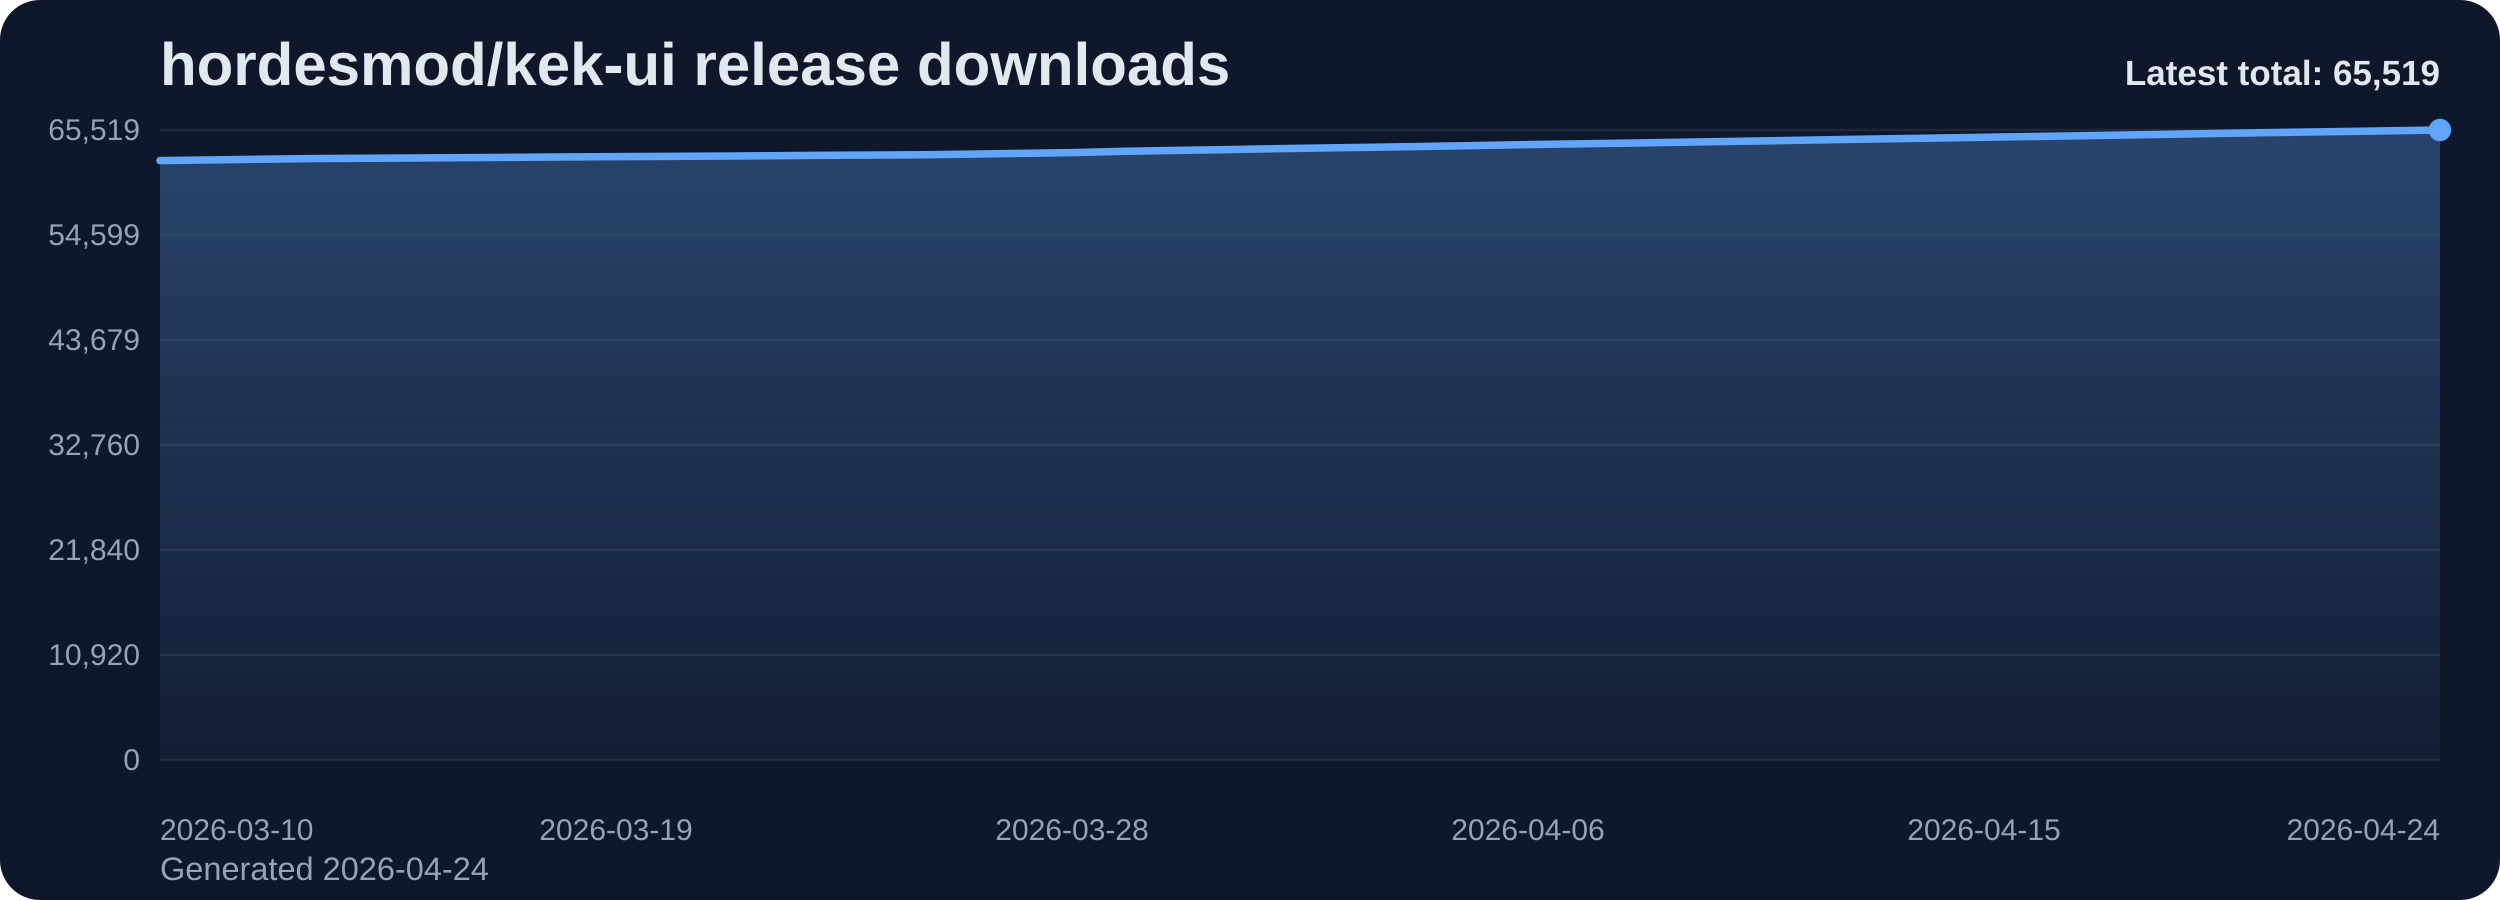
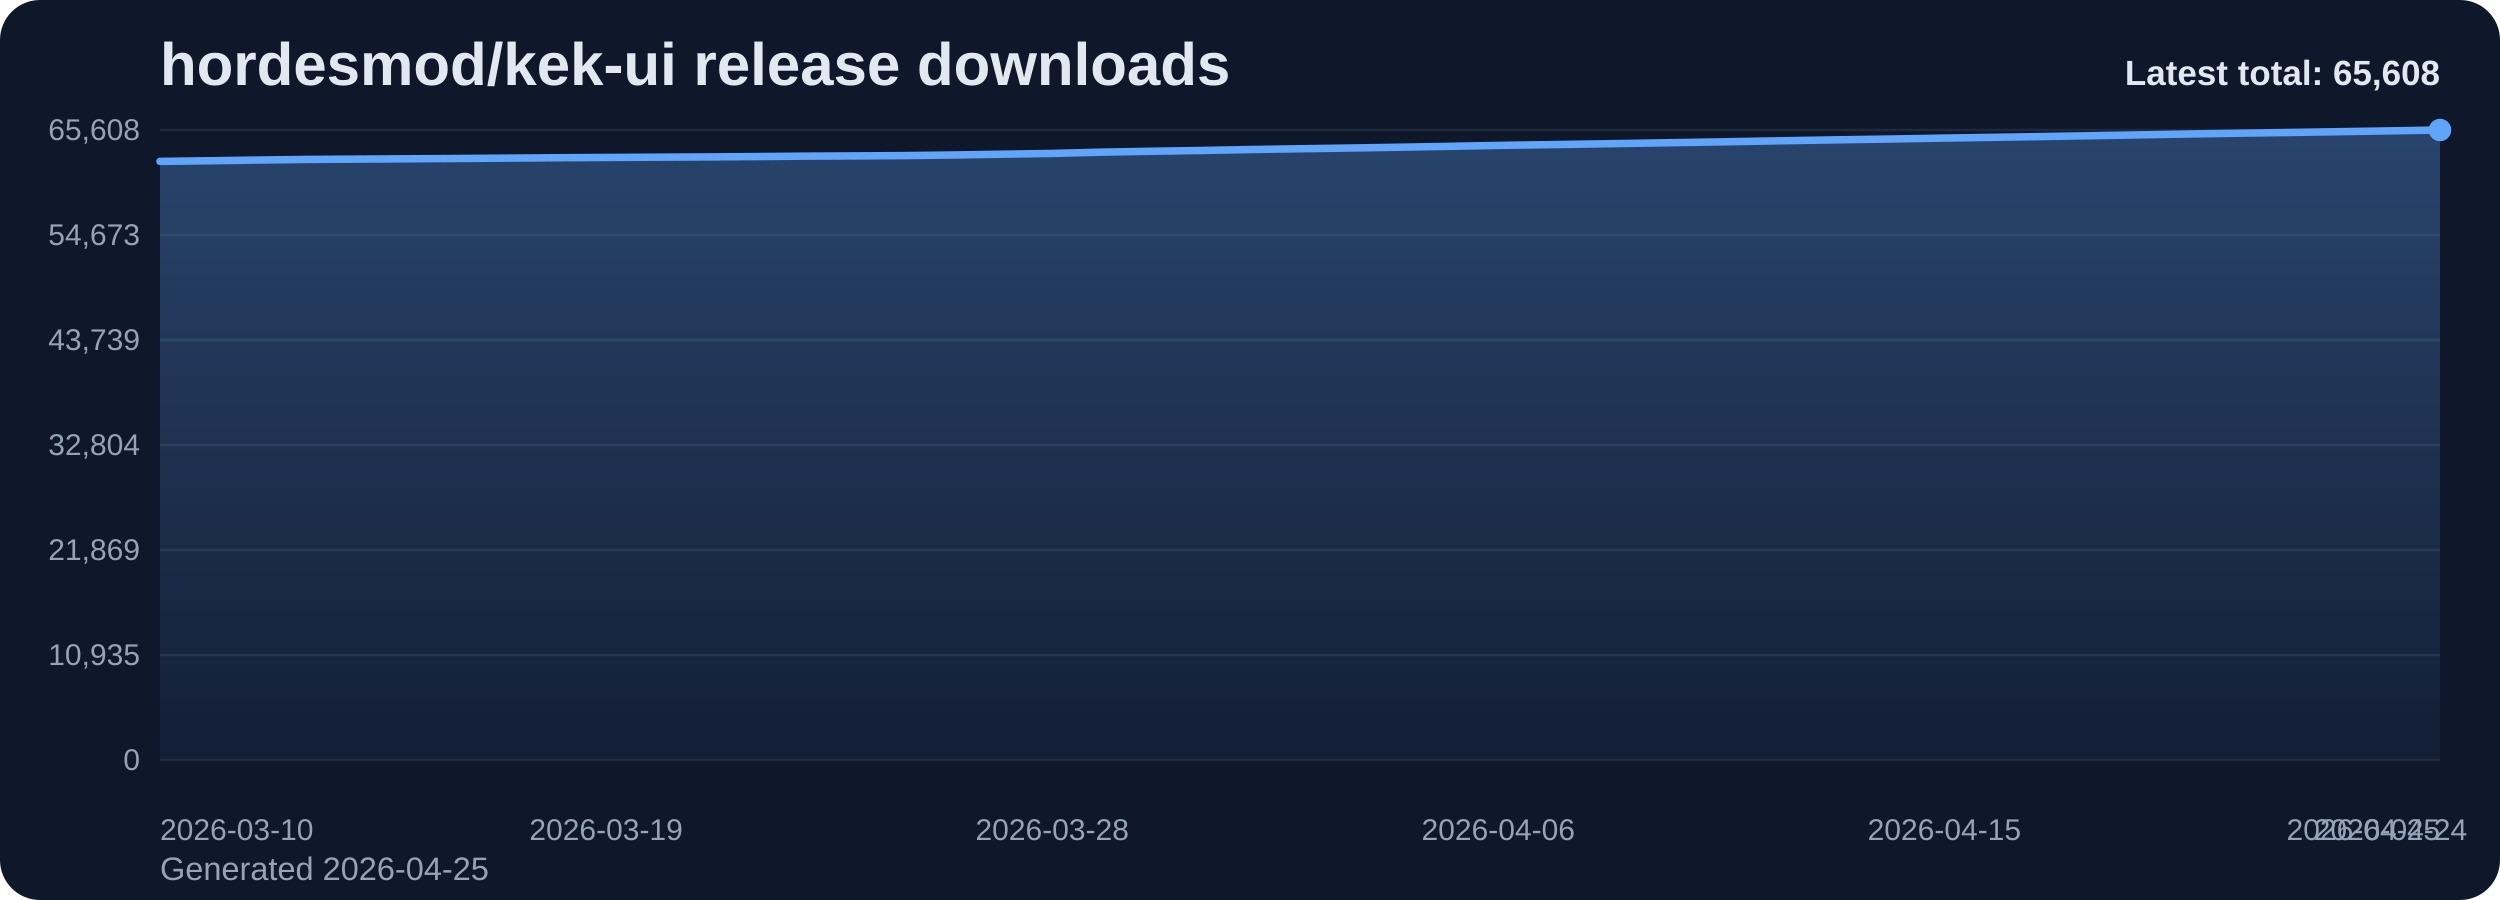
<svg xmlns="http://www.w3.org/2000/svg" viewBox="0 0 1000 360" role="img" aria-label="hordesmod/kek-ui release downloads chart">
  <defs>
    <linearGradient id="fill-total-trend-slate" x1="0" y1="0" x2="0" y2="1">
      <stop offset="0%" stop-color="#60a5fa" stop-opacity="0.32" />
      <stop offset="100%" stop-color="#60a5fa" stop-opacity="0.05" />
    </linearGradient>
    <style>
      .bg { fill: #0f172a; }
      .title { font: 700 24px Arial, sans-serif; fill: #e2e8f0; }
      .sub { font: 400 13px Arial, sans-serif; fill: #94a3b8; }
      .grid { stroke: #1e293b; stroke-width: 1; }
      .axis { font: 400 12px Arial, sans-serif; fill: #94a3b8; }
      .line { fill: none; stroke: #60a5fa; stroke-width: 3; stroke-linecap: round; stroke-linejoin: round; }
      .dot { fill: #60a5fa; }
      .value { font: 600 11px Arial, sans-serif; fill: #cbd5e1; }
      .latest { font: 700 14px Arial, sans-serif; fill: #e2e8f0; }
    </style>
  </defs>
  <rect class="bg" x="0" y="0" width="1000" height="360" rx="16" />
  <text class="title" x="64" y="34">hordesmod/kek-ui release downloads</text>
-   <text class="sub" x="64" y="352">Generated 2026-04-24</text>
+   <text class="sub" x="64" y="352">Generated 2026-04-25</text>
  <line x1="64" y1="52.00" x2="976" y2="52.00" class="grid" />
-   <text x="56" y="56.00" text-anchor="end" class="axis">65,519</text>
+   <text x="56" y="56.00" text-anchor="end" class="axis">65,608</text>
  <line x1="64" y1="94.00" x2="976" y2="94.00" class="grid" />
-   <text x="56" y="98.00" text-anchor="end" class="axis">54,599</text>
+   <text x="56" y="98.00" text-anchor="end" class="axis">54,673</text>
  <line x1="64" y1="136.00" x2="976" y2="136.00" class="grid" />
-   <text x="56" y="140.00" text-anchor="end" class="axis">43,679</text>
+   <text x="56" y="140.00" text-anchor="end" class="axis">43,739</text>
  <line x1="64" y1="178.00" x2="976" y2="178.00" class="grid" />
-   <text x="56" y="182.00" text-anchor="end" class="axis">32,760</text>
+   <text x="56" y="182.00" text-anchor="end" class="axis">32,804</text>
  <line x1="64" y1="220.00" x2="976" y2="220.00" class="grid" />
-   <text x="56" y="224.00" text-anchor="end" class="axis">21,840</text>
+   <text x="56" y="224.00" text-anchor="end" class="axis">21,869</text>
  <line x1="64" y1="262.00" x2="976" y2="262.00" class="grid" />
-   <text x="56" y="266.00" text-anchor="end" class="axis">10,920</text>
+   <text x="56" y="266.00" text-anchor="end" class="axis">10,935</text>
  <line x1="64" y1="304.00" x2="976" y2="304.00" class="grid" />
  <text x="56" y="308.00" text-anchor="end" class="axis">0</text>
-   <path d="M 64.00 304 L 64.00 64.23 L 84.27 63.97 L 104.53 63.68 L 124.80 63.43 L 145.07 63.31 L 165.33 63.19 L 185.60 63.06 L 205.87 62.93 L 226.13 62.77 L 246.40 62.65 L 266.67 62.55 L 286.93 62.44 L 307.20 62.30 L 327.47 62.13 L 347.73 62.03 L 368.00 61.91 L 388.27 61.66 L 408.53 61.35 L 428.80 61.04 L 449.07 60.53 L 469.33 60.17 L 489.60 59.86 L 509.87 59.48 L 530.13 59.17 L 550.40 58.88 L 570.67 58.56 L 590.93 58.21 L 611.20 57.83 L 631.47 57.53 L 651.73 57.23 L 672.00 56.89 L 692.27 56.57 L 712.53 56.23 L 732.80 55.87 L 753.07 55.54 L 773.33 55.24 L 793.60 54.90 L 813.87 54.59 L 834.13 54.27 L 854.40 53.93 L 874.67 53.58 L 894.93 53.24 L 915.20 52.92 L 935.47 52.63 L 955.73 52.32 L 976.00 52.00 L 976.00 304 Z" fill="url(#fill-total-trend-slate)" />
-   <polyline class="line" points="64.00,64.23 84.27,63.97 104.53,63.68 124.80,63.43 145.07,63.31 165.33,63.19 185.60,63.06 205.87,62.93 226.13,62.77 246.40,62.65 266.67,62.55 286.93,62.44 307.20,62.30 327.47,62.13 347.73,62.03 368.00,61.91 388.27,61.66 408.53,61.35 428.80,61.04 449.07,60.53 469.33,60.17 489.60,59.86 509.87,59.48 530.13,59.17 550.40,58.88 570.67,58.56 590.93,58.21 611.20,57.83 631.47,57.53 651.73,57.23 672.00,56.89 692.27,56.57 712.53,56.23 732.80,55.87 753.07,55.54 773.33,55.24 793.60,54.90 813.87,54.59 834.13,54.27 854.40,53.93 874.67,53.58 894.93,53.24 915.20,52.92 935.47,52.63 955.73,52.32 976.00,52.00" />
+   <path d="M 64.00 304 L 64.00 64.56 L 83.83 64.30 L 103.65 64.01 L 123.48 63.76 L 143.30 63.64 L 163.13 63.52 L 182.96 63.39 L 202.78 63.25 L 222.61 63.09 L 242.43 62.98 L 262.26 62.87 L 282.09 62.77 L 301.91 62.63 L 321.74 62.46 L 341.57 62.36 L 361.39 62.24 L 381.22 61.99 L 401.04 61.68 L 420.87 61.37 L 440.70 60.86 L 460.52 60.50 L 480.35 60.19 L 500.17 59.81 L 520.00 59.50 L 539.83 59.21 L 559.65 58.89 L 579.48 58.54 L 599.30 58.16 L 619.13 57.87 L 638.96 57.56 L 658.78 57.23 L 678.61 56.91 L 698.43 56.56 L 718.26 56.21 L 738.09 55.88 L 757.91 55.58 L 777.74 55.23 L 797.57 54.93 L 817.39 54.61 L 837.22 54.27 L 857.04 53.92 L 876.87 53.58 L 896.70 53.26 L 916.52 52.98 L 936.35 52.66 L 956.17 52.34 L 976.00 52.00 L 976.00 304 Z" fill="url(#fill-total-trend-slate)" />
+   <polyline class="line" points="64.00,64.56 83.83,64.30 103.65,64.01 123.48,63.76 143.30,63.64 163.13,63.52 182.96,63.39 202.78,63.25 222.61,63.09 242.43,62.98 262.26,62.87 282.09,62.77 301.91,62.63 321.74,62.46 341.57,62.36 361.39,62.24 381.22,61.99 401.04,61.68 420.87,61.37 440.70,60.86 460.52,60.50 480.35,60.19 500.17,59.81 520.00,59.50 539.83,59.21 559.65,58.89 579.48,58.54 599.30,58.16 619.13,57.87 638.96,57.56 658.78,57.23 678.61,56.91 698.43,56.56 718.26,56.21 738.09,55.88 757.91,55.58 777.74,55.23 797.57,54.93 817.39,54.61 837.22,54.27 857.04,53.92 876.87,53.58 896.70,53.26 916.52,52.98 936.35,52.66 956.17,52.34 976.00,52.00" />
  <circle class="dot" cx="976.00" cy="52.00" r="4.5" />
  <text class="axis" x="64.00" y="336" text-anchor="start">2026-03-10</text>
-   <text class="axis" x="246.40" y="336" text-anchor="middle">2026-03-19</text>
-   <text class="axis" x="428.80" y="336" text-anchor="middle">2026-03-28</text>
-   <text class="axis" x="611.20" y="336" text-anchor="middle">2026-04-06</text>
-   <text class="axis" x="793.60" y="336" text-anchor="middle">2026-04-15</text>
-   <text class="axis" x="976.00" y="336" text-anchor="end">2026-04-24</text>
-   <text class="latest" x="976" y="34" text-anchor="end">Latest total: 65,519</text>
+   <text class="axis" x="242.43" y="336" text-anchor="middle">2026-03-19</text>
+   <text class="axis" x="420.87" y="336" text-anchor="middle">2026-03-28</text>
+   <text class="axis" x="599.30" y="336" text-anchor="middle">2026-04-06</text>
+   <text class="axis" x="777.74" y="336" text-anchor="middle">2026-04-15</text>
+   <text class="axis" x="956.17" y="336" text-anchor="middle">2026-04-24</text>
+   <text class="axis" x="976.00" y="336" text-anchor="end">2026-04-25</text>
+   <text class="latest" x="976" y="34" text-anchor="end">Latest total: 65,608</text>
</svg>
